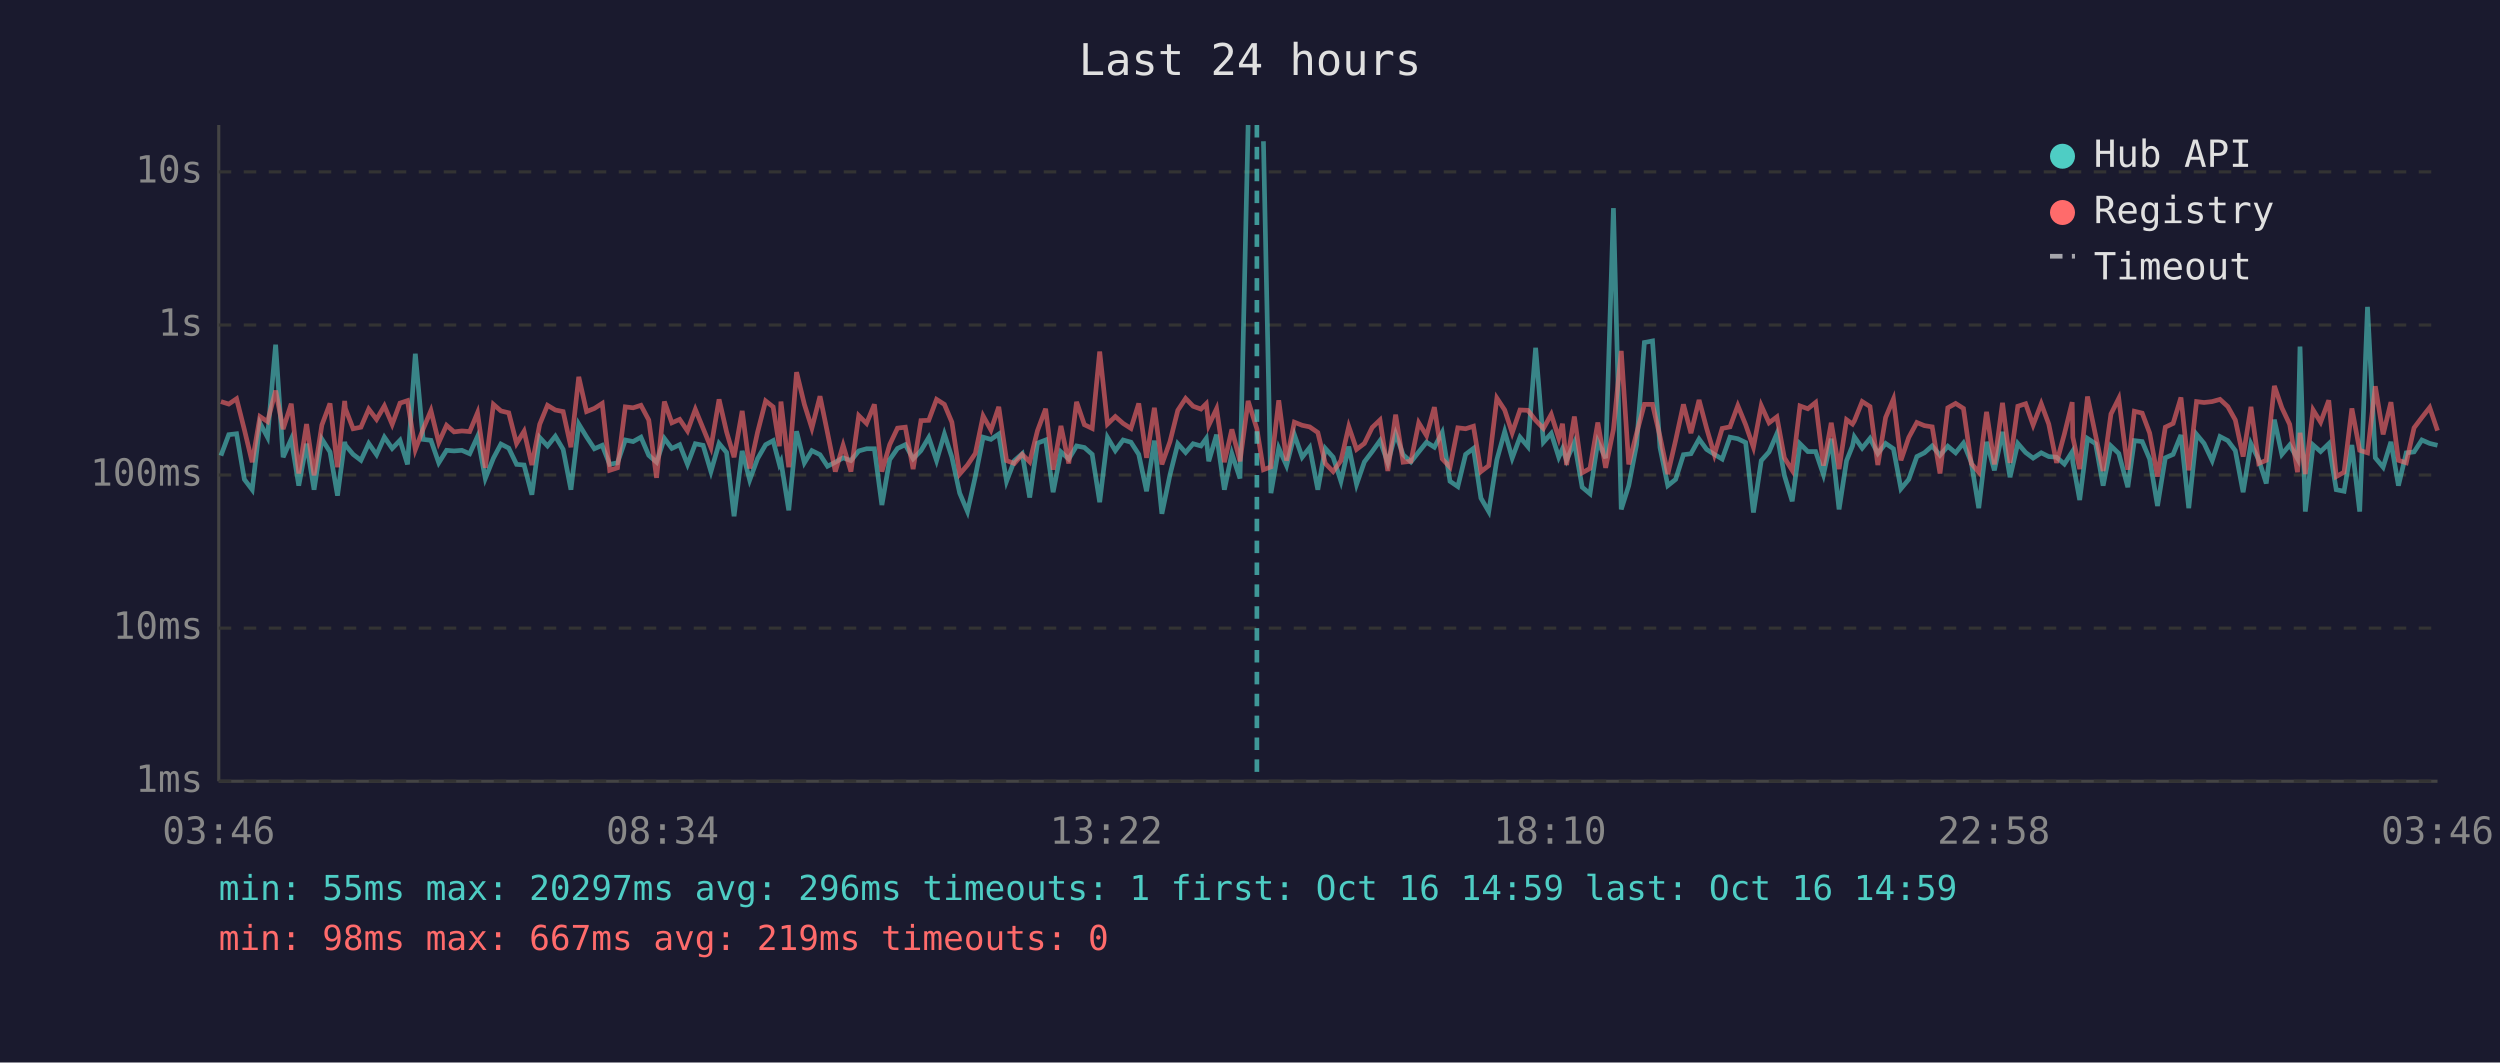
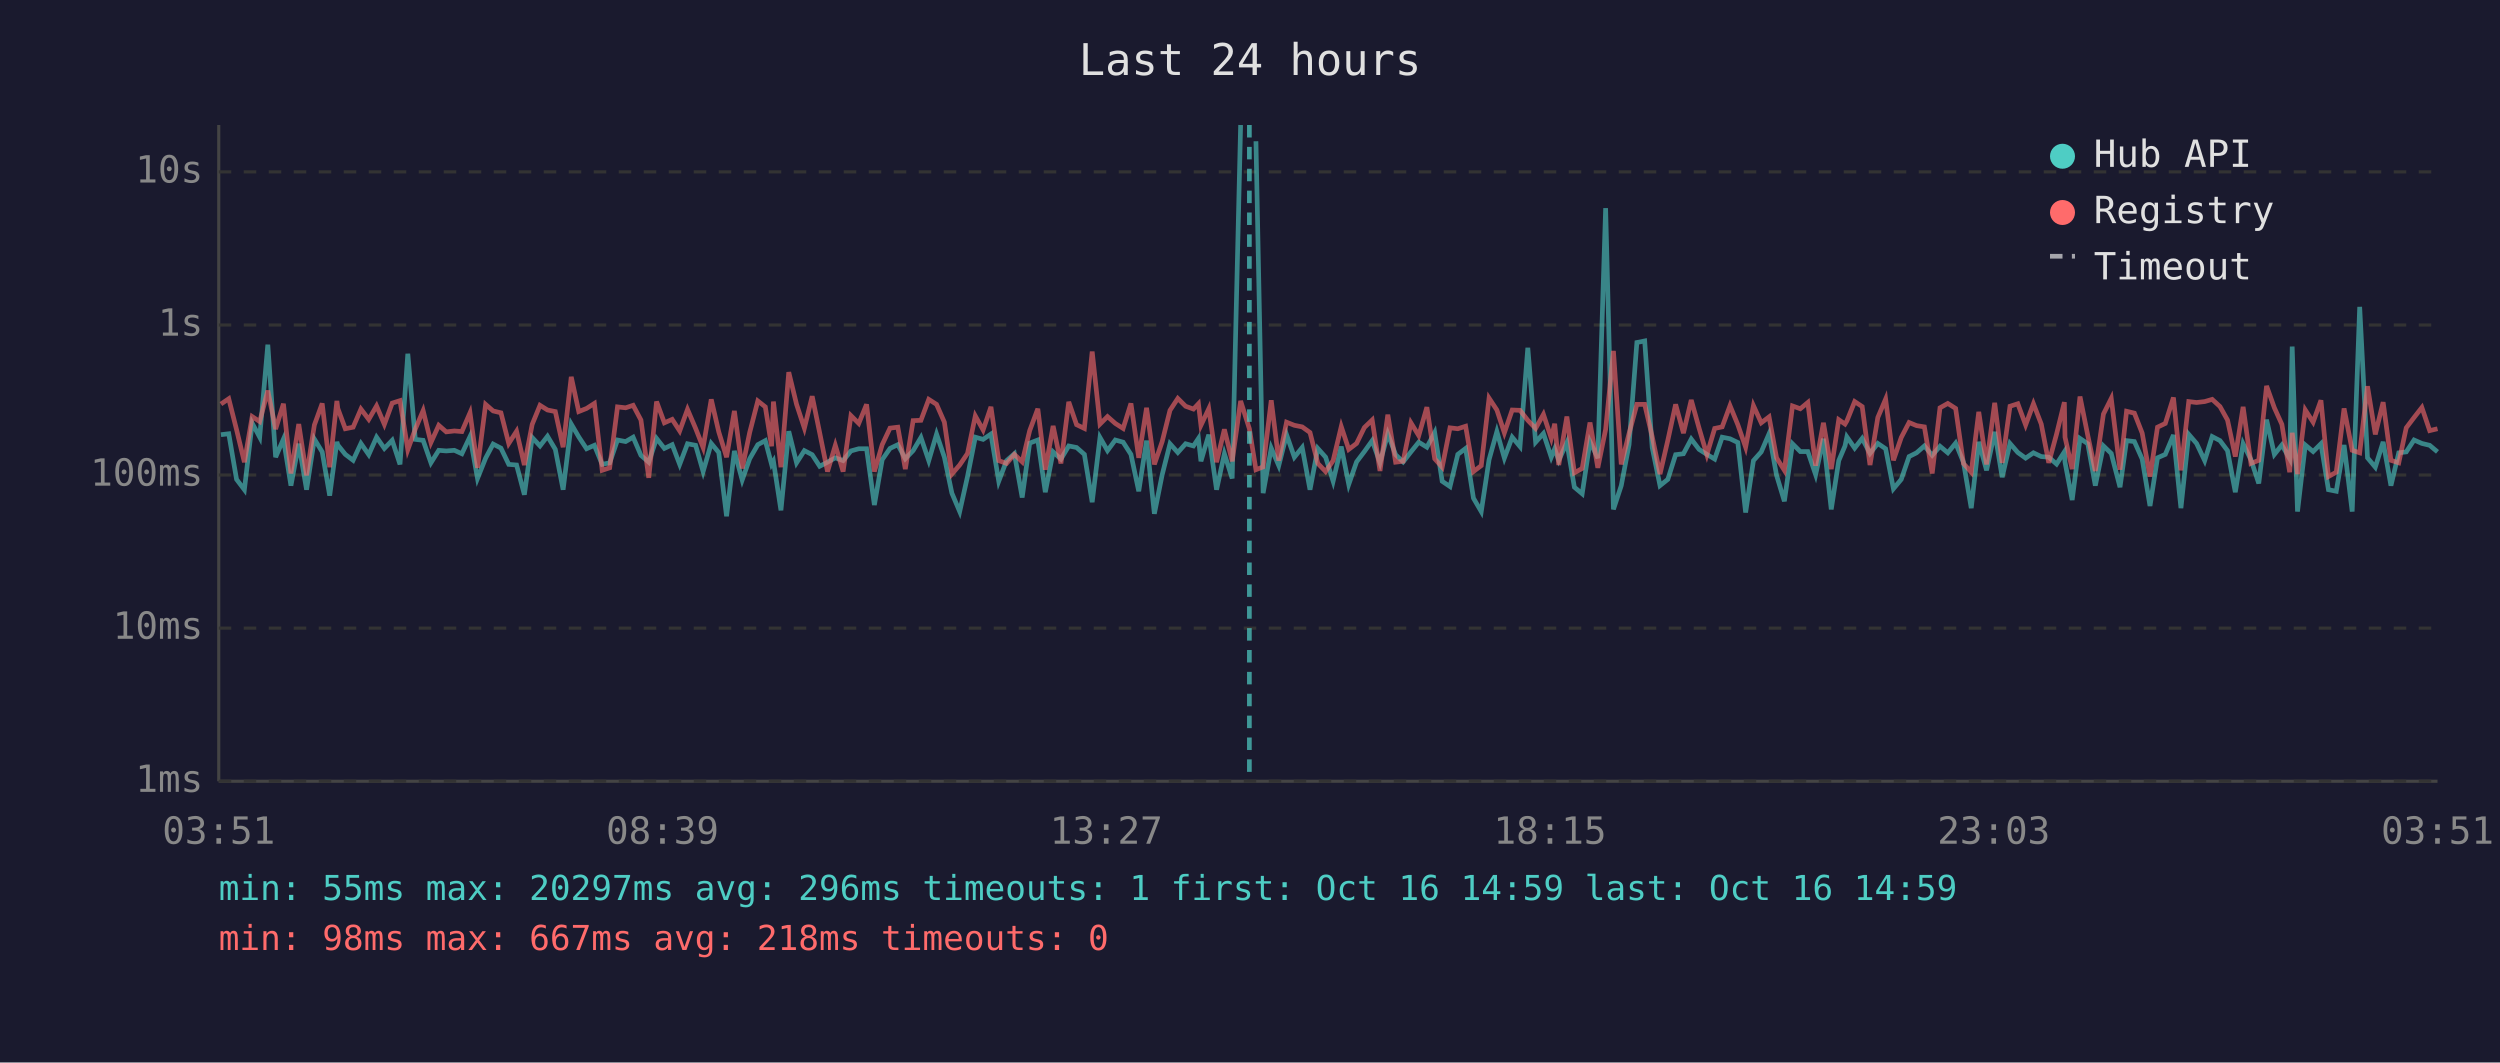
<svg xmlns="http://www.w3.org/2000/svg" viewBox="0 0 800 340" font-family="monospace" font-size="12">
  <rect width="800" height="340" fill="#1a1a2e" />
  <text x="400" y="24" fill="#e0e0e0" font-size="14" text-anchor="middle">Last 24 hours</text>
  <line x1="70" y1="40" x2="70" y2="250" stroke="#444" stroke-width="1" />
  <line x1="70" y1="250" x2="780" y2="250" stroke="#444" stroke-width="1" />
  <line x1="70" y1="250" x2="780" y2="250" stroke="#333" stroke-width="1" stroke-dasharray="4" />
  <text x="65" y="250" fill="#888" text-anchor="end" dominant-baseline="middle">1ms</text>
  <line x1="70" y1="201" x2="780" y2="201" stroke="#333" stroke-width="1" stroke-dasharray="4" />
  <text x="65" y="201" fill="#888" text-anchor="end" dominant-baseline="middle">10ms</text>
  <line x1="70" y1="152" x2="780" y2="152" stroke="#333" stroke-width="1" stroke-dasharray="4" />
  <text x="65" y="152" fill="#888" text-anchor="end" dominant-baseline="middle">100ms</text>
  <line x1="70" y1="104" x2="780" y2="104" stroke="#333" stroke-width="1" stroke-dasharray="4" />
  <text x="65" y="104" fill="#888" text-anchor="end" dominant-baseline="middle">1s</text>
  <line x1="70" y1="55" x2="780" y2="55" stroke="#333" stroke-width="1" stroke-dasharray="4" />
  <text x="65" y="55" fill="#888" text-anchor="end" dominant-baseline="middle">10s</text>
-   <text x="70" y="270" fill="#888" text-anchor="middle">03:46</text>
-   <text x="212" y="270" fill="#888" text-anchor="middle">08:34</text>
-   <text x="354" y="270" fill="#888" text-anchor="middle">13:22</text>
-   <text x="496" y="270" fill="#888" text-anchor="middle">18:10</text>
-   <text x="638" y="270" fill="#888" text-anchor="middle">22:58</text>
-   <text x="780" y="270" fill="#888" text-anchor="middle">03:46</text>
-   <polyline points="70.7,145.8 73.2,139.1 75.7,138.8 78.2,153.4 80.7,156.7 83.2,135.4 85.6,139.9 88.2,110.3 90.6,146.3 93.2,140.5 95.6,155.4 98.1,142.0 100.5,156.7 103.0,140.5 105.6,144.6 108.0,158.6 110.3,141.4 110.5,142.4 113.0,145.4 115.5,147.3 118.0,141.9 120.5,145.5 123.0,139.9 125.5,143.5 128.0,140.9 130.4,148.6 132.9,113.2 135.4,140.6 137.9,140.9 140.4,148.1 142.9,144.1 145.3,144.3 147.8,144.1 150.3,145.2 152.8,139.7 155.3,153.1 157.9,146.6 160.3,142.1 162.8,143.4 165.3,148.6 167.7,148.8 170.2,158.3 172.7,140.0 175.2,142.7 177.7,139.6 180.2,143.8 182.7,156.7 185.2,135.7 187.7,139.8 190.2,143.6 192.7,142.5 195.1,148.6 197.6,148.1 200.1,140.8 202.6,141.3 205.1,139.9 207.6,145.7 210.1,147.9 212.6,140.3 215.0,143.5 217.5,142.3 220.0,148.6 222.5,142.0 225.0,142.5 227.5,150.9 230.1,141.9 232.5,144.8 234.9,165.2 237.5,144.3 239.9,153.6 242.4,146.8 245.0,142.3 247.4,141.0 249.4,148.6 249.9,147.6 252.4,163.3 254.9,138.0 257.4,148.1 259.8,144.2 262.4,145.5 264.8,149.2 267.3,147.9 269.8,146.5 272.3,147.4 274.8,144.3 277.3,143.6 279.8,143.6 282.2,161.6 284.7,147.1 287.2,143.5 289.7,142.3 292.2,146.8 294.7,144.2 297.2,140.0 299.7,147.4 302.2,138.9 304.6,146.3 307.1,157.8 309.6,163.7 312.1,152.5 314.6,139.9 317.1,140.6 319.6,138.9 322.1,154.0 324.6,147.4 327.1,145.2 329.5,159.2 332.0,141.8 334.6,140.8 337.0,157.5 339.5,144.6 342.0,146.9 344.5,142.7 347.0,143.2 349.5,145.4 351.9,160.7 354.4,140.0 356.9,144.2 359.4,140.8 361.9,141.5 364.4,145.4 366.9,157.2 369.4,141.0 371.8,164.4 374.4,151.9 376.9,142.0 379.4,144.8 381.8,142.0 384.3,142.7 386.0,140.3 386.8,147.6 389.3,139.1 391.8,156.7 394.2,145.2 396.8,153.1 399.4,40.0" fill="none" stroke="#4ecdc4" stroke-width="1.5" opacity="0.6" />
-   <polyline points="404.3,45.2 406.7,157.8 409.2,143.4 411.7,149.0 414.2,139.1 416.7,146.3 419.1,143.2 421.7,156.7 424.1,143.5 426.6,146.3 429.1,154.0 431.6,142.9 434.1,155.0 436.6,147.8 439.1,144.5 441.6,141.0 444.1,148.1 446.6,138.8 449.0,145.5 451.5,147.8 454.0,144.6 456.5,141.5 459.0,143.1 461.5,138.4 464.0,154.0 466.5,155.7 469.0,145.4 471.5,143.5 473.9,159.4 476.4,163.7 479.0,147.1 481.5,138.1 483.9,146.6 486.4,139.9 488.9,142.9 491.4,111.3 493.9,141.5 496.4,138.7 498.8,146.3 500.0,143.6 501.3,147.3 503.8,141.6 506.3,155.9 508.8,158.0 511.3,141.3 513.8,146.6 516.3,66.6 518.8,163.0 521.2,155.4 523.7,142.3 526.2,109.6 528.8,109.1 531.2,143.2 533.7,155.4 536.2,153.4 538.7,145.5 541.1,145.2 543.7,140.5 546.1,143.8 548.6,145.4 551.1,146.9 553.6,139.9 556.1,140.4 558.6,141.6 561.1,164.0 563.6,147.4 566.1,144.6 568.6,138.8 571.0,152.1 573.5,160.4 576.0,142.0 578.5,144.5 581.0,144.5 583.5,151.9 586.0,140.4 588.5,163.0 590.9,147.4 592.8,142.7 593.4,139.8 595.9,143.4 598.4,140.3 600.9,145.1 603.4,141.9 605.9,143.6 608.3,156.4 610.8,153.4 613.4,146.1 615.8,144.9 618.3,142.7 620.8,145.7 623.3,142.8 625.8,144.9 628.3,141.8 630.8,147.9 633.2,162.6 635.7,141.4 638.2,150.5 640.8,138.2 643.2,152.7 645.7,141.9 648.2,144.8 650.6,146.6 653.2,144.9 655.6,146.1 658.1,146.3 660.6,148.5 663.1,144.6 663.3,147.9 665.5,160.0 668.0,140.3 670.6,142.0 673.0,155.4 675.5,142.7 678.0,145.1 680.9,155.9 683.0,141.0 685.5,141.3 687.9,146.9 690.4,161.9 692.9,146.5 695.4,145.4 697.9,139.2 700.4,162.6 702.9,139.0 705.3,141.9 707.9,147.4 710.4,139.7 712.9,141.0 715.3,144.2 717.8,157.5 720.3,142.0 722.8,147.1 725.2,154.7 727.8,134.3 730.2,145.4 732.7,142.4 735.2,146.8 736.0,110.9 737.7,163.7 740.2,142.4 742.6,144.5 745.2,142.0 747.6,156.7 750.1,157.2 752.6,142.4 755.1,163.7 757.6,98.2 760.1,146.5 762.6,149.5 765.1,141.4 767.5,155.4 770.0,144.9 772.5,144.6 775.0,140.8 777.5,141.9 780.0,142.5" fill="none" stroke="#4ecdc4" stroke-width="1.5" opacity="0.6" />
-   <polyline points="70.7,128.5 73.2,129.3 75.7,127.6 78.2,137.5 80.7,147.9 83.2,133.3 85.6,134.9 88.2,125.0 90.6,137.3 93.2,129.2 95.6,151.5 98.1,135.7 100.5,152.1 103.0,136.0 105.6,129.1 108.0,149.5 110.3,128.3 110.5,130.7 113.0,137.2 115.5,136.7 118.0,130.9 120.5,134.2 123.0,129.9 125.5,135.8 128.0,129.0 130.4,128.2 132.9,143.9 135.4,137.3 137.9,131.4 140.4,141.6 142.9,136.1 145.3,138.2 147.8,137.9 150.3,138.1 152.8,132.1 155.3,149.7 157.9,129.4 160.3,131.5 162.8,132.1 165.3,141.9 167.7,138.0 170.2,148.8 172.7,135.8 175.2,129.7 177.7,131.2 180.2,131.7 182.7,143.1 185.2,120.6 187.7,131.7 190.2,130.7 192.7,129.1 195.1,150.5 197.6,149.7 200.1,130.2 202.6,130.5 205.1,129.7 207.6,134.4 210.1,152.9 212.6,128.5 215.0,135.3 217.5,134.2 220.0,137.9 222.5,131.0 225.0,137.1 227.5,143.2 230.1,127.8 232.5,138.2 234.9,146.3 237.5,131.5 239.9,149.9 242.4,138.4 245.0,128.3 247.4,130.2 249.4,142.8 249.9,128.5 252.4,149.5 254.9,119.1 257.4,129.4 259.8,137.0 262.4,126.8 264.8,138.5 267.3,150.9 269.8,142.5 272.3,150.9 274.8,133.0 277.3,135.5 279.8,129.4 282.2,150.9 284.7,142.3 287.2,137.0 289.7,136.7 292.2,150.1 294.7,134.6 297.2,134.5 299.7,127.8 302.2,129.4 304.6,135.1 307.1,151.7 309.6,148.8 312.1,145.1 314.6,133.1 317.1,137.6 319.6,130.2 322.1,147.4 324.6,148.3 327.1,145.4 329.5,147.8 332.0,137.8 334.6,130.8 337.0,150.3 339.5,136.3 342.0,148.3 344.5,128.6 347.0,135.9 349.5,137.1 351.9,112.5 354.4,135.7 356.9,133.3 359.4,135.5 361.9,137.1 364.4,129.1 366.9,146.5 369.4,130.5 371.8,148.6 374.4,141.3 376.9,131.3 379.4,127.5 381.8,130.0 384.3,130.9 386.0,129.2 386.8,136.1 389.3,130.8 391.8,147.9 394.2,137.4 396.8,147.6 399.4,128.3 402.2,137.2 404.3,150.3 406.7,149.4 409.2,128.1 411.7,147.4 414.2,135.1 416.7,136.1 419.1,136.6 421.7,138.4 424.1,148.3 426.6,150.9 429.1,147.4 431.6,136.5 434.1,143.8 436.6,141.9 439.1,136.8 441.6,134.4 444.1,150.7 446.6,132.7 449.0,147.9 451.5,147.6 454.0,135.3 456.5,139.4 459.0,130.3 461.5,146.8 464.0,149.5 466.5,136.9 469.0,137.2 471.5,136.4 473.9,150.9 476.4,149.0 479.0,127.4 481.5,131.2 483.9,138.5 486.4,131.2 488.9,131.3 491.4,134.5 493.9,137.1 496.4,132.6 498.8,140.2 500.0,135.6 501.3,148.8 503.8,133.3 506.3,151.3 508.8,149.9 511.3,135.2 513.8,149.7 516.3,137.4 518.8,112.3 521.2,148.6 523.7,138.7 526.2,129.4 528.8,129.4 531.2,139.7 533.7,151.7 536.2,140.9 538.7,129.4 541.1,138.6 543.7,128.0 546.1,137.0 548.6,145.5 551.1,137.1 553.6,136.6 556.1,129.8 558.6,135.9 561.1,143.1 563.6,129.8 566.1,135.3 568.6,133.4 571.0,146.5 573.5,150.5 576.0,129.9 578.5,130.8 581.0,128.8 583.5,149.0 586.0,135.3 588.5,150.1 590.9,134.3 592.8,135.7 593.4,134.7 595.9,128.5 598.4,130.1 600.9,148.8 603.4,133.6 605.9,127.7 608.3,147.3 610.8,140.0 613.4,135.2 615.8,136.2 618.3,136.6 620.8,151.5 623.3,130.5 625.8,129.1 628.3,130.7 630.8,148.3 633.2,151.1 635.7,131.8 638.2,148.6 640.8,128.9 643.2,148.1 645.7,130.0 648.2,129.2 650.6,136.0 653.2,129.2 655.6,135.7 658.1,148.1 660.6,138.9 663.1,128.7 663.3,139.9 665.5,150.1 668.0,126.9 670.6,139.4 673.0,150.7 675.5,132.5 678.0,127.5 680.9,150.3 683.0,131.6 685.5,132.2 687.9,138.6 690.4,152.5 692.9,136.7 695.4,135.5 697.9,127.2 700.4,150.5 702.9,128.5 705.3,128.8 707.9,128.5 710.4,127.8 712.9,130.1 715.3,134.4 717.8,146.1 720.3,130.2 722.8,148.3 725.2,147.3 727.8,123.5 730.2,130.5 732.7,135.8 735.2,151.1 736.0,138.5 737.7,151.7 740.2,131.2 742.6,135.1 745.2,128.1 747.6,152.5 750.1,151.1 752.6,130.7 755.1,144.1 757.6,144.9 760.1,123.6 762.6,139.0 765.1,128.7 767.5,147.3 770.0,148.1 772.5,136.9 775.0,133.6 777.5,130.4 780.0,137.8" fill="none" stroke="#ff6b6b" stroke-width="1.5" opacity="0.6" />
-   <line x1="402.2" y1="40" x2="402.2" y2="250" stroke="#4ecdc4" stroke-width="1.5" stroke-dasharray="4,3" opacity="0.7" />
+   <text x="70" y="270" fill="#888" text-anchor="middle">03:51</text>
+   <text x="212" y="270" fill="#888" text-anchor="middle">08:39</text>
+   <text x="354" y="270" fill="#888" text-anchor="middle">13:27</text>
+   <text x="496" y="270" fill="#888" text-anchor="middle">18:15</text>
+   <text x="638" y="270" fill="#888" text-anchor="middle">23:03</text>
+   <text x="780" y="270" fill="#888" text-anchor="middle">03:51</text>
+   <polyline points="70.7,139.1 73.2,138.8 75.7,153.4 78.2,156.7 80.7,135.4 83.1,139.9 85.7,110.3 88.2,146.3 90.7,140.5 93.1,155.4 95.6,142.0 98.1,156.7 100.6,140.5 103.1,144.6 105.5,158.6 107.8,141.4 108.1,142.4 110.5,145.4 113.0,147.3 115.5,141.9 118.0,145.5 120.5,139.9 123.0,143.5 125.5,140.9 128.0,148.6 130.5,113.2 132.9,140.6 135.4,140.9 137.9,148.1 140.4,144.1 142.8,144.3 145.4,144.1 147.8,145.2 150.4,139.7 152.8,153.1 155.4,146.6 157.8,142.1 160.3,143.4 162.8,148.6 165.3,148.8 167.8,158.3 170.3,140.0 172.8,142.7 175.2,139.6 177.7,143.8 180.2,156.7 182.8,135.7 185.2,139.8 187.7,143.6 190.2,142.5 192.7,148.6 195.1,148.1 197.6,140.8 200.2,141.3 202.6,139.9 205.1,145.7 207.6,147.9 210.1,140.3 212.6,143.5 215.1,142.3 217.5,148.6 220.0,142.0 222.6,142.5 225.0,150.9 227.6,141.9 230.0,144.8 232.5,165.2 235.0,144.3 237.5,153.6 239.9,146.8 242.5,142.3 244.9,141.0 246.9,148.6 247.5,147.6 249.9,163.3 252.4,138.0 254.9,148.1 257.4,144.2 259.9,145.5 262.3,149.2 264.8,147.9 267.3,146.5 269.8,147.4 272.3,144.3 274.8,143.6 277.3,143.6 279.8,161.6 282.3,147.1 284.8,143.5 287.3,142.3 289.7,146.8 292.2,144.2 294.7,140.0 297.2,147.4 299.7,138.9 302.2,146.3 304.6,157.8 307.1,163.7 309.6,152.5 312.1,139.9 314.6,140.6 317.1,138.9 319.6,154.0 322.1,147.4 324.6,145.2 327.1,159.2 329.5,141.8 332.1,140.8 334.5,157.5 337.0,144.6 339.5,146.9 342.0,142.7 344.5,143.2 347.0,145.4 349.5,160.7 352.0,140.0 354.4,144.2 356.9,140.8 359.4,141.5 361.9,145.4 364.4,157.2 366.9,141.0 369.4,164.4 371.9,151.9 374.4,142.0 376.9,144.8 379.4,142.0 381.9,142.7 383.5,140.3 384.3,147.6 386.8,139.1 389.3,156.7 391.8,145.2 394.3,153.1 397.0,40.0" fill="none" stroke="#4ecdc4" stroke-width="1.5" opacity="0.6" />
+   <polyline points="401.9,45.2 404.2,157.8 406.8,143.4 409.2,149.0 411.7,139.1 414.2,146.3 416.7,143.2 419.2,156.7 421.7,143.5 424.2,146.3 426.6,154.0 429.2,142.9 431.6,155.0 434.1,147.8 436.6,144.5 439.1,141.0 441.6,148.1 444.1,138.8 446.6,145.5 449.0,147.8 451.5,144.6 454.0,141.5 456.6,143.1 459.1,138.4 461.5,154.0 464.0,155.7 466.5,145.4 469.0,143.5 471.5,159.4 474.0,163.7 476.5,147.1 479.0,138.1 481.4,146.6 483.9,139.9 486.4,142.9 488.9,111.3 491.4,141.5 493.9,138.7 496.4,146.3 497.5,143.6 498.8,147.3 501.4,141.6 503.8,155.9 506.3,158.0 508.8,141.3 511.3,146.6 513.8,66.6 516.3,163.0 518.8,155.4 521.3,142.3 523.8,109.6 526.3,109.1 528.7,143.2 531.2,155.4 533.7,153.4 536.2,145.5 538.7,145.2 541.2,140.5 543.7,143.8 546.2,145.4 548.7,146.9 551.1,139.9 553.6,140.4 556.1,141.6 558.6,164.0 561.1,147.4 563.6,144.6 566.1,138.8 568.5,152.1 571.0,160.4 573.6,142.0 576.1,144.5 578.5,144.5 581.0,151.9 583.5,140.4 586.0,163.0 588.4,147.4 590.4,142.7 591.0,139.8 593.5,143.4 595.9,140.3 598.4,145.1 600.9,141.9 603.4,143.6 605.9,156.4 608.4,153.4 610.9,146.1 613.3,144.9 615.8,142.7 618.3,145.7 620.8,142.8 623.3,144.9 625.8,141.8 628.3,147.9 630.8,162.6 633.2,141.4 635.7,150.5 638.3,138.2 640.7,152.7 643.2,141.9 645.7,144.8 648.2,146.6 650.7,144.9 653.2,146.1 655.6,146.3 658.1,148.5 660.6,144.6 660.8,147.9 663.1,160.0 665.6,140.3 668.1,142.0 670.5,155.4 673.1,142.7 675.6,145.1 678.4,155.9 680.5,141.0 683.0,141.3 685.5,146.9 688.0,161.9 690.4,146.5 692.9,145.4 695.5,139.2 697.9,162.6 700.4,139.0 702.9,141.9 705.5,147.4 707.9,139.7 710.4,141.0 712.8,144.2 715.3,157.5 717.8,142.0 720.3,147.1 722.8,154.7 725.3,134.3 727.8,145.4 730.2,142.4 732.7,146.8 733.5,110.9 735.2,163.7 737.7,142.4 740.2,144.5 742.7,142.0 745.1,156.7 747.6,157.2 750.1,142.4 752.7,163.7 755.1,98.2 757.6,146.5 760.1,149.5 762.6,141.4 765.1,155.4 767.6,144.9 770.0,144.6 772.5,140.8 775.0,141.9 777.5,142.5 780.0,144.6" fill="none" stroke="#4ecdc4" stroke-width="1.5" opacity="0.6" />
+   <polyline points="70.7,129.3 73.2,127.6 75.7,137.5 78.2,147.9 80.7,133.3 83.1,134.9 85.7,125.0 88.2,137.3 90.7,129.2 93.1,151.5 95.6,135.7 98.1,152.1 100.6,136.0 103.1,129.1 105.5,149.5 107.8,128.3 108.1,130.7 110.5,137.2 113.0,136.7 115.5,130.9 118.0,134.2 120.5,129.9 123.0,135.8 125.5,129.0 128.0,128.2 130.5,143.9 132.9,137.3 135.4,131.4 137.9,141.6 140.4,136.1 142.8,138.2 145.4,137.9 147.8,138.1 150.4,132.1 152.8,149.7 155.4,129.4 157.8,131.5 160.3,132.1 162.8,141.9 165.3,138.0 167.8,148.8 170.3,135.8 172.8,129.7 175.2,131.2 177.7,131.7 180.2,143.1 182.8,120.6 185.2,131.7 187.7,130.7 190.2,129.1 192.7,150.5 195.1,149.7 197.6,130.2 200.2,130.5 202.6,129.7 205.1,134.4 207.6,152.9 210.1,128.5 212.6,135.3 215.1,134.2 217.5,137.9 220.0,131.0 222.6,137.1 225.0,143.2 227.6,127.8 230.0,138.2 232.5,146.3 235.0,131.5 237.5,149.9 239.9,138.4 242.5,128.3 244.9,130.2 246.9,142.8 247.5,128.5 249.9,149.5 252.4,119.1 254.9,129.4 257.4,137.0 259.9,126.8 262.3,138.5 264.8,150.9 267.3,142.5 269.8,150.9 272.3,133.0 274.8,135.5 277.3,129.4 279.8,150.9 282.3,142.3 284.8,137.0 287.3,136.7 289.7,150.1 292.2,134.6 294.7,134.5 297.2,127.8 299.7,129.4 302.2,135.1 304.6,151.7 307.1,148.8 309.6,145.1 312.1,133.1 314.6,137.6 317.1,130.2 319.6,147.4 322.1,148.3 324.6,145.4 327.1,147.8 329.5,137.8 332.1,130.8 334.5,150.3 337.0,136.3 339.5,148.3 342.0,128.6 344.5,135.9 347.0,137.1 349.5,112.5 352.0,135.7 354.4,133.3 356.9,135.5 359.4,137.1 361.9,129.1 364.4,146.5 366.9,130.5 369.4,148.6 371.9,141.3 374.4,131.3 376.9,127.5 379.4,130.0 381.9,130.9 383.5,129.2 384.3,136.1 386.8,130.8 389.3,147.9 391.8,137.4 394.3,147.6 397.0,128.3 399.8,137.2 401.9,150.3 404.2,149.4 406.8,128.1 409.2,147.4 411.7,135.1 414.2,136.1 416.7,136.6 419.2,138.4 421.7,148.3 424.2,150.9 426.6,147.4 429.2,136.5 431.6,143.8 434.1,141.9 436.6,136.8 439.1,134.4 441.6,150.7 444.1,132.7 446.6,147.9 449.0,147.6 451.5,135.3 454.0,139.4 456.6,130.3 459.1,146.8 461.5,149.5 464.0,136.9 466.5,137.2 469.0,136.4 471.5,150.9 474.0,149.0 476.5,127.4 479.0,131.2 481.4,138.5 483.9,131.2 486.4,131.3 488.9,134.5 491.4,137.1 493.9,132.6 496.4,140.2 497.5,135.6 498.8,148.8 501.4,133.3 503.8,151.3 506.3,149.9 508.8,135.2 511.3,149.7 513.8,137.4 516.3,112.3 518.8,148.6 521.3,138.7 523.8,129.4 526.3,129.4 528.7,139.7 531.2,151.7 533.7,140.9 536.2,129.4 538.7,138.6 541.2,128.0 543.7,137.0 546.2,145.5 548.7,137.1 551.1,136.6 553.6,129.8 556.1,135.9 558.6,143.1 561.1,129.8 563.6,135.3 566.1,133.4 568.5,146.5 571.0,150.5 573.6,129.9 576.1,130.8 578.5,128.8 581.0,149.0 583.5,135.3 586.0,150.1 588.4,134.3 590.4,135.7 591.0,134.7 593.5,128.5 595.9,130.1 598.4,148.8 600.9,133.6 603.4,127.7 605.9,147.3 608.4,140.0 610.9,135.2 613.3,136.2 615.8,136.6 618.3,151.5 620.8,130.5 623.3,129.1 625.8,130.7 628.3,148.3 630.8,151.1 633.2,131.8 635.7,148.6 638.3,128.9 640.7,148.1 643.2,130.0 645.7,129.2 648.2,136.0 650.7,129.2 653.2,135.7 655.6,148.1 658.1,138.9 660.6,128.7 660.8,139.9 663.1,150.1 665.6,126.9 668.1,139.4 670.5,150.7 673.1,132.5 675.6,127.5 678.4,150.3 680.5,131.6 683.0,132.2 685.5,138.6 688.0,152.5 690.4,136.7 692.9,135.5 695.5,127.2 697.9,150.5 700.4,128.5 702.9,128.8 705.5,128.5 707.9,127.8 710.4,130.1 712.8,134.4 715.3,146.1 717.8,130.2 720.3,148.3 722.8,147.3 725.3,123.5 727.8,130.5 730.2,135.8 732.7,151.1 733.5,138.5 735.2,151.7 737.7,131.2 740.2,135.1 742.7,128.1 745.1,152.5 747.6,151.1 750.1,130.7 752.7,144.1 755.1,144.9 757.6,123.6 760.1,139.0 762.6,128.7 765.1,147.3 767.6,148.1 770.0,136.9 772.5,133.6 775.0,130.4 777.5,137.8 780.0,137.2" fill="none" stroke="#ff6b6b" stroke-width="1.5" opacity="0.6" />
+   <line x1="399.8" y1="40" x2="399.8" y2="250" stroke="#4ecdc4" stroke-width="1.5" stroke-dasharray="4,3" opacity="0.7" />
  <circle cx="660" cy="50" r="4" fill="#4ecdc4" />
  <text x="670" y="50" fill="#e0e0e0" dominant-baseline="middle">Hub API</text>
  <circle cx="660" cy="68" r="4" fill="#ff6b6b" />
  <text x="670" y="68" fill="#e0e0e0" dominant-baseline="middle">Registry</text>
  <line x1="656" y1="82" x2="664" y2="82" stroke="#e0e0e0" stroke-width="1.5" stroke-dasharray="4,3" opacity="0.7" />
  <text x="670" y="86" fill="#e0e0e0" dominant-baseline="middle">Timeout</text>
  <text x="70" y="288" fill="#4ecdc4" font-size="11">min: 55ms  max: 20297ms  avg: 296ms  timeouts: 1  first: Oct 16 14:59  last: Oct 16 14:59</text>
-   <text x="70" y="304" fill="#ff6b6b" font-size="11">min: 98ms  max: 667ms  avg: 219ms  timeouts: 0</text>
+   <text x="70" y="304" fill="#ff6b6b" font-size="11">min: 98ms  max: 667ms  avg: 218ms  timeouts: 0</text>
</svg>
